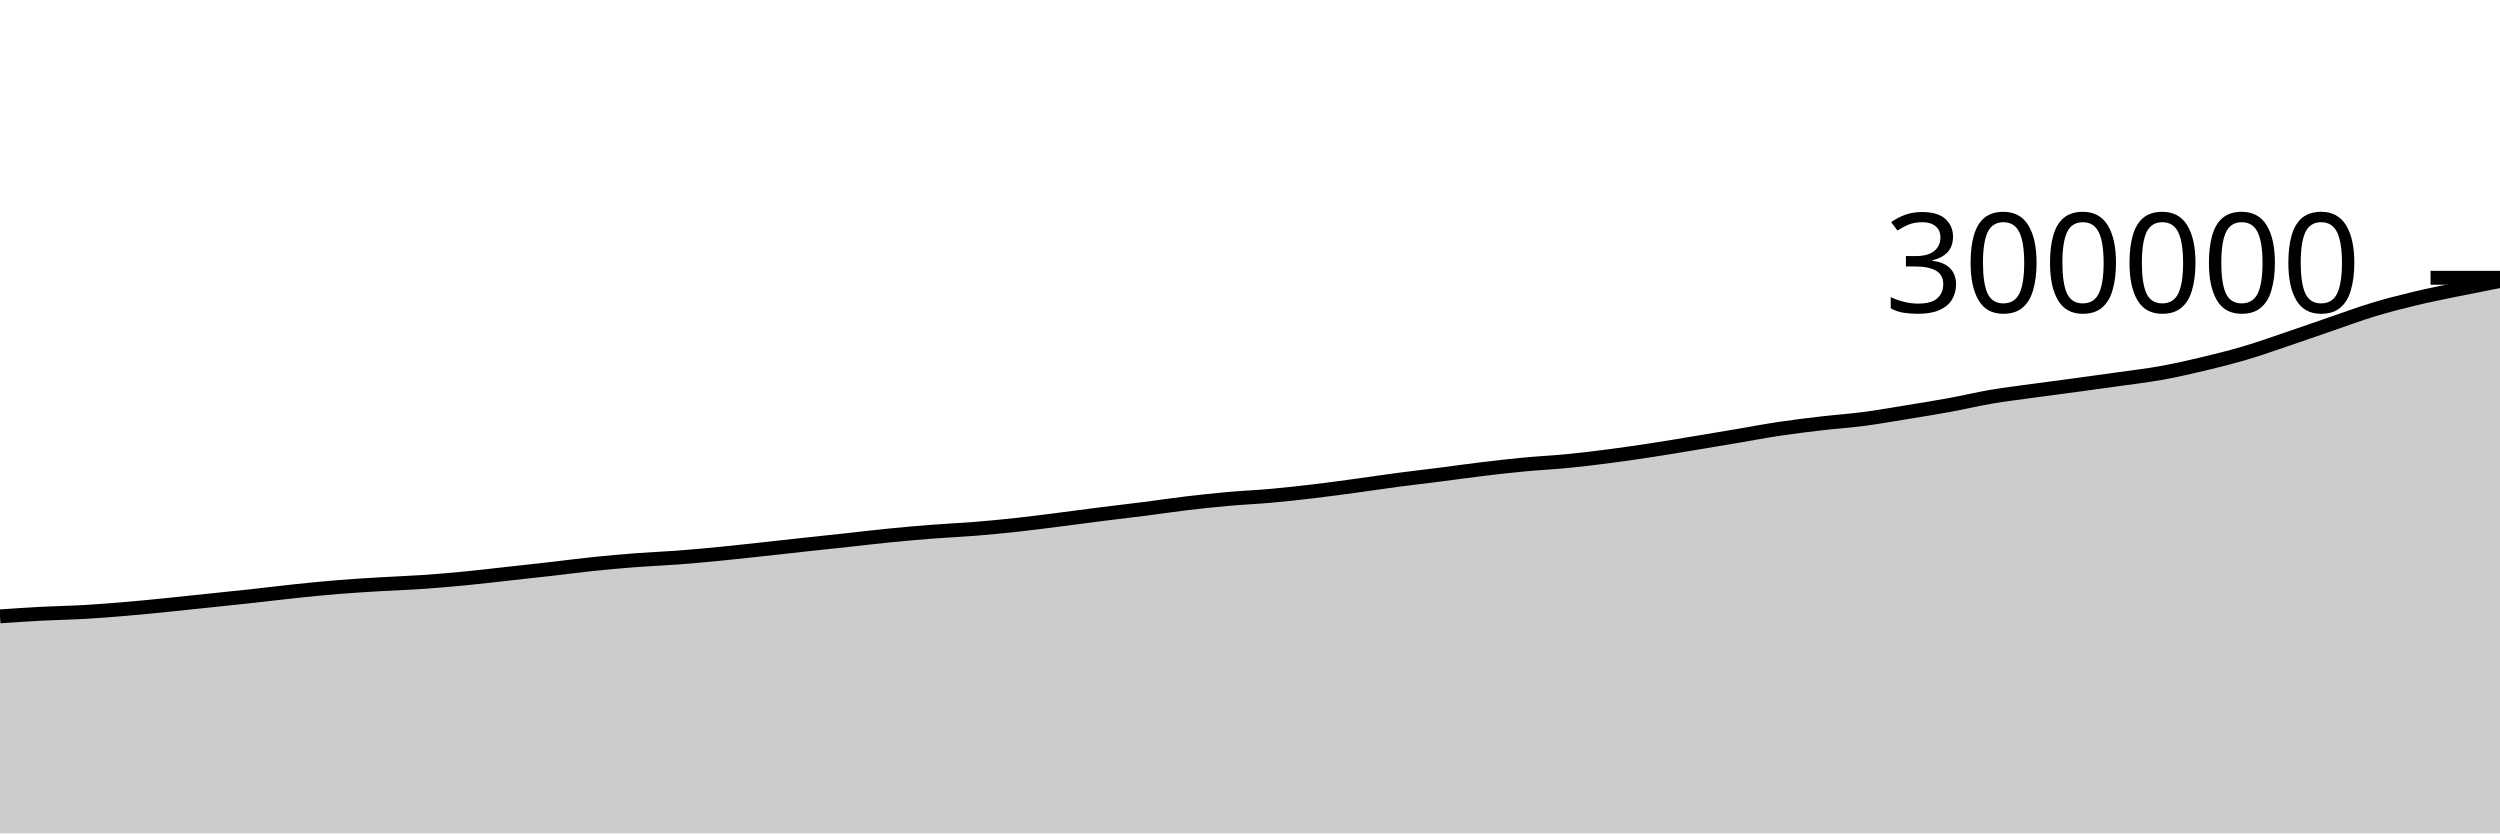
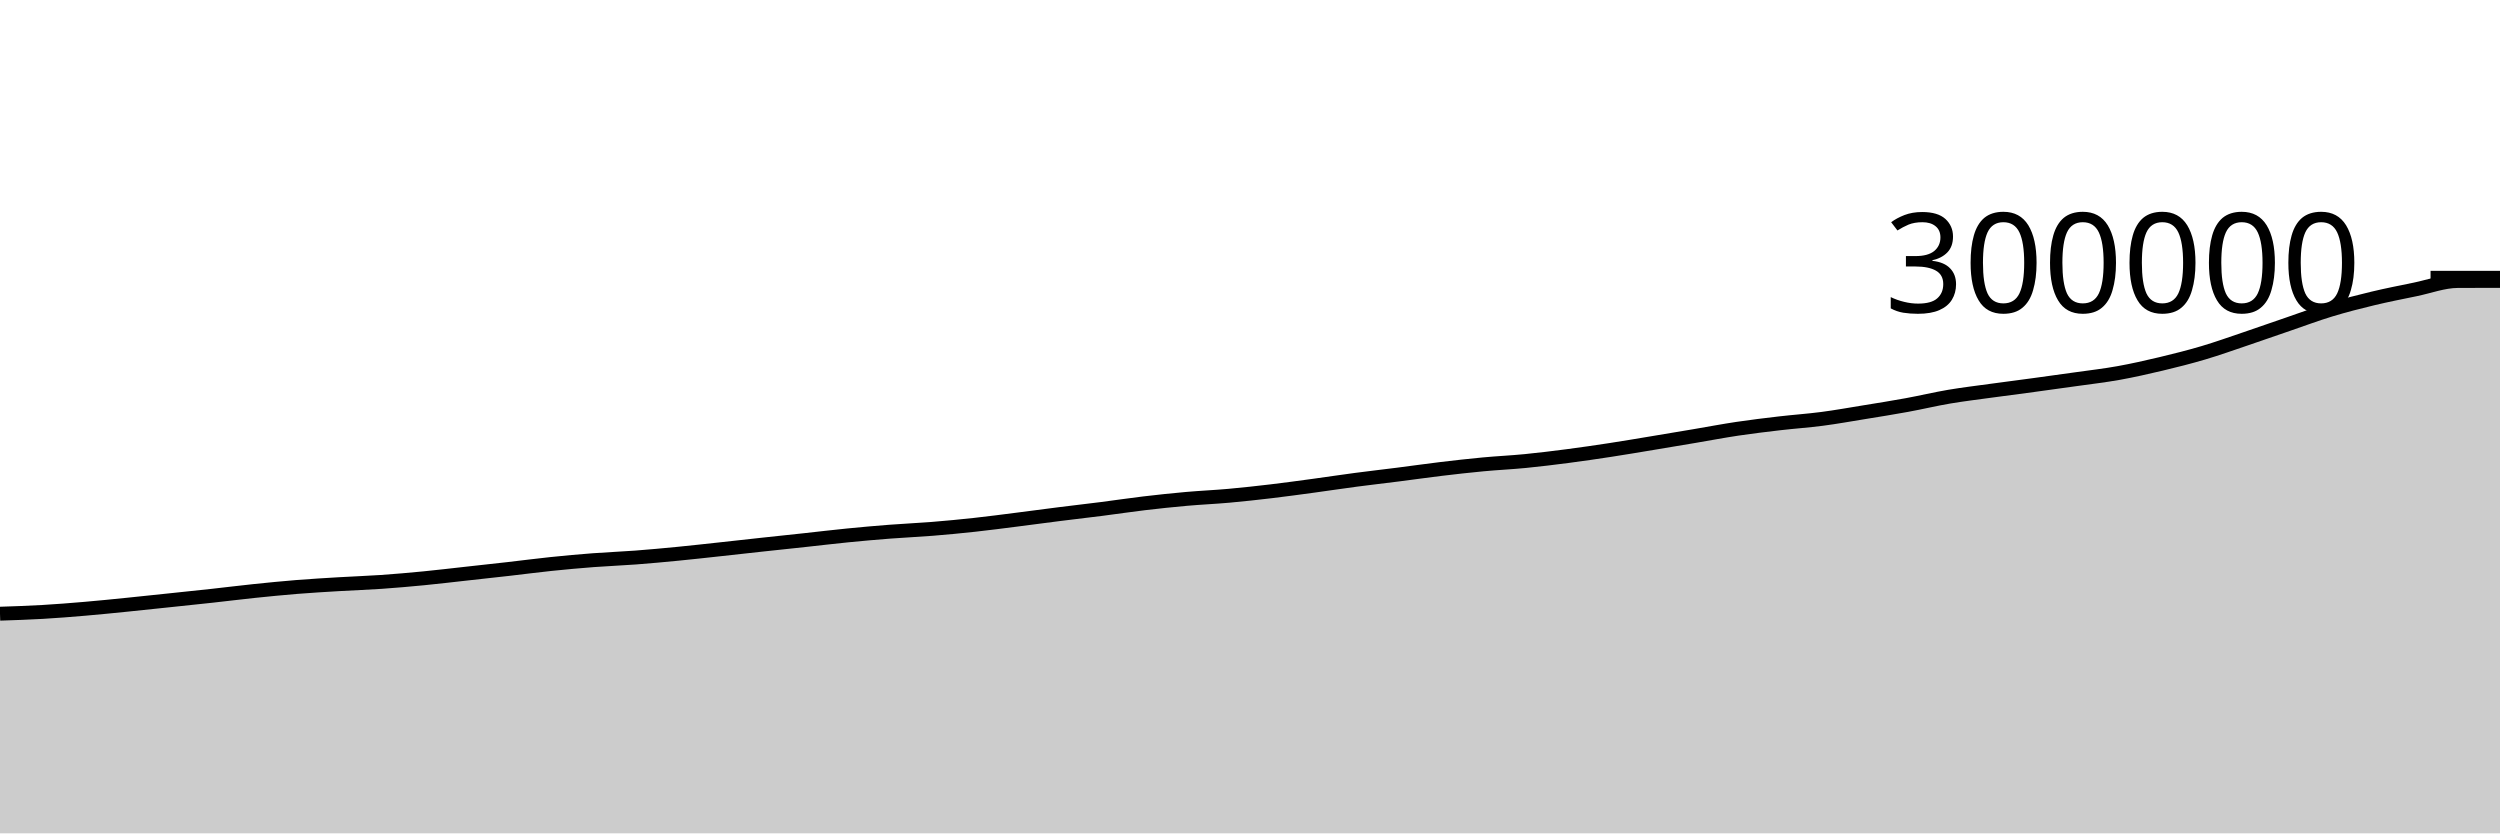
<svg xmlns="http://www.w3.org/2000/svg" viewBox="0 0 180 60">
  <g transform="translate(0,20)">
-     <path class="area" fill="rgba(0, 0, 0, 0.2)" d="M0,24.378C1.017,24.309,2.034,24.24,3.051,24.186C4.068,24.133,5.085,24.119,6.102,24.06C7.119,24.001,8.136,23.92,9.153,23.833C10.169,23.747,11.186,23.642,12.203,23.54C13.22,23.438,14.237,23.328,15.254,23.221C16.271,23.115,17.288,23.01,18.305,22.898C19.322,22.787,20.339,22.658,21.356,22.552C22.373,22.447,23.39,22.345,24.407,22.263C25.424,22.182,26.441,22.122,27.458,22.061C28.475,22,29.492,21.967,30.508,21.897C31.525,21.826,32.542,21.736,33.559,21.638C34.576,21.539,35.593,21.416,36.61,21.304C37.627,21.192,38.644,21.082,39.661,20.966C40.678,20.851,41.695,20.714,42.712,20.609C43.729,20.503,44.746,20.411,45.763,20.333C46.78,20.256,47.797,20.219,48.814,20.142C49.831,20.065,50.847,19.97,51.864,19.871C52.881,19.772,53.898,19.657,54.915,19.547C55.932,19.436,56.949,19.321,57.966,19.211C58.983,19.1,60,18.995,61.017,18.885C62.034,18.775,63.051,18.651,64.068,18.551C65.085,18.45,66.102,18.359,67.119,18.281C68.136,18.202,69.153,18.16,70.169,18.078C71.186,17.996,72.203,17.899,73.22,17.788C74.237,17.677,75.254,17.542,76.271,17.413C77.288,17.285,78.305,17.145,79.322,17.017C80.339,16.889,81.356,16.774,82.373,16.644C83.39,16.514,84.407,16.359,85.424,16.239C86.441,16.118,87.458,16.011,88.475,15.92C89.492,15.83,90.508,15.787,91.525,15.696C92.542,15.605,93.559,15.492,94.576,15.372C95.593,15.251,96.61,15.111,97.627,14.973C98.644,14.835,99.661,14.679,100.678,14.545C101.695,14.41,102.712,14.296,103.729,14.166C104.746,14.037,105.763,13.89,106.78,13.768C107.797,13.646,108.814,13.53,109.831,13.435C110.847,13.339,111.864,13.294,112.881,13.194C113.898,13.094,114.915,12.968,115.932,12.836C116.949,12.703,117.966,12.555,118.983,12.399C120,12.244,121.017,12.069,122.034,11.901C123.051,11.733,124.068,11.562,125.085,11.39C126.102,11.218,127.119,11.024,128.136,10.872C129.153,10.72,130.169,10.598,131.186,10.479C132.203,10.36,133.22,10.292,134.237,10.159C135.254,10.025,136.271,9.843,137.288,9.677C138.305,9.512,139.322,9.35,140.339,9.164C141.356,8.978,142.373,8.734,143.39,8.561C144.407,8.389,145.424,8.269,146.441,8.128C147.458,7.988,148.475,7.859,149.492,7.721C150.508,7.582,151.525,7.444,152.542,7.299C153.559,7.155,154.576,7.039,155.593,6.856C156.61,6.673,157.627,6.443,158.644,6.201C159.661,5.958,160.678,5.702,161.695,5.401C162.712,5.099,163.729,4.735,164.746,4.391C165.763,4.048,166.78,3.689,167.797,3.34C168.814,2.992,169.831,2.61,170.847,2.302C171.864,1.993,172.881,1.733,173.898,1.489C174.915,1.245,175.932,1.047,176.949,0.837C177.966,0.628,178.983,0.43,180,0.232L180,40C178.983,40,177.966,40,176.949,40C175.932,40,174.915,40,173.898,40C172.881,40,171.864,40,170.847,40C169.831,40,168.814,40,167.797,40C166.78,40,165.763,40,164.746,40C163.729,40,162.712,40,161.695,40C160.678,40,159.661,40,158.644,40C157.627,40,156.61,40,155.593,40C154.576,40,153.559,40,152.542,40C151.525,40,150.508,40,149.492,40C148.475,40,147.458,40,146.441,40C145.424,40,144.407,40,143.39,40C142.373,40,141.356,40,140.339,40C139.322,40,138.305,40,137.288,40C136.271,40,135.254,40,134.237,40C133.22,40,132.203,40,131.186,40C130.169,40,129.153,40,128.136,40C127.119,40,126.102,40,125.085,40C124.068,40,123.051,40,122.034,40C121.017,40,120,40,118.983,40C117.966,40,116.949,40,115.932,40C114.915,40,113.898,40,112.881,40C111.864,40,110.847,40,109.831,40C108.814,40,107.797,40,106.78,40C105.763,40,104.746,40,103.729,40C102.712,40,101.695,40,100.678,40C99.661,40,98.644,40,97.627,40C96.61,40,95.593,40,94.576,40C93.559,40,92.542,40,91.525,40C90.508,40,89.492,40,88.475,40C87.458,40,86.441,40,85.424,40C84.407,40,83.39,40,82.373,40C81.356,40,80.339,40,79.322,40C78.305,40,77.288,40,76.271,40C75.254,40,74.237,40,73.22,40C72.203,40,71.186,40,70.169,40C69.153,40,68.136,40,67.119,40C66.102,40,65.085,40,64.068,40C63.051,40,62.034,40,61.017,40C60,40,58.983,40,57.966,40C56.949,40,55.932,40,54.915,40C53.898,40,52.881,40,51.864,40C50.847,40,49.831,40,48.814,40C47.797,40,46.78,40,45.763,40C44.746,40,43.729,40,42.712,40C41.695,40,40.678,40,39.661,40C38.644,40,37.627,40,36.61,40C35.593,40,34.576,40,33.559,40C32.542,40,31.525,40,30.508,40C29.492,40,28.475,40,27.458,40C26.441,40,25.424,40,24.407,40C23.39,40,22.373,40,21.356,40C20.339,40,19.322,40,18.305,40C17.288,40,16.271,40,15.254,40C14.237,40,13.22,40,12.203,40C11.186,40,10.169,40,9.153,40C8.136,40,7.119,40,6.102,40C5.085,40,4.068,40,3.051,40C2.034,40,1.017,40,0,40Z" />
-     <path class="line" stroke="black" fill="none" d="M0,24.378C1.017,24.309,2.034,24.24,3.051,24.186C4.068,24.133,5.085,24.119,6.102,24.06C7.119,24.001,8.136,23.92,9.153,23.833C10.169,23.747,11.186,23.642,12.203,23.54C13.22,23.438,14.237,23.328,15.254,23.221C16.271,23.115,17.288,23.01,18.305,22.898C19.322,22.787,20.339,22.658,21.356,22.552C22.373,22.447,23.39,22.345,24.407,22.263C25.424,22.182,26.441,22.122,27.458,22.061C28.475,22,29.492,21.967,30.508,21.897C31.525,21.826,32.542,21.736,33.559,21.638C34.576,21.539,35.593,21.416,36.61,21.304C37.627,21.192,38.644,21.082,39.661,20.966C40.678,20.851,41.695,20.714,42.712,20.609C43.729,20.503,44.746,20.411,45.763,20.333C46.78,20.256,47.797,20.219,48.814,20.142C49.831,20.065,50.847,19.97,51.864,19.871C52.881,19.772,53.898,19.657,54.915,19.547C55.932,19.436,56.949,19.321,57.966,19.211C58.983,19.1,60,18.995,61.017,18.885C62.034,18.775,63.051,18.651,64.068,18.551C65.085,18.45,66.102,18.359,67.119,18.281C68.136,18.202,69.153,18.16,70.169,18.078C71.186,17.996,72.203,17.899,73.22,17.788C74.237,17.677,75.254,17.542,76.271,17.413C77.288,17.285,78.305,17.145,79.322,17.017C80.339,16.889,81.356,16.774,82.373,16.644C83.39,16.514,84.407,16.359,85.424,16.239C86.441,16.118,87.458,16.011,88.475,15.92C89.492,15.83,90.508,15.787,91.525,15.696C92.542,15.605,93.559,15.492,94.576,15.372C95.593,15.251,96.61,15.111,97.627,14.973C98.644,14.835,99.661,14.679,100.678,14.545C101.695,14.41,102.712,14.296,103.729,14.166C104.746,14.037,105.763,13.89,106.78,13.768C107.797,13.646,108.814,13.53,109.831,13.435C110.847,13.339,111.864,13.294,112.881,13.194C113.898,13.094,114.915,12.968,115.932,12.836C116.949,12.703,117.966,12.555,118.983,12.399C120,12.244,121.017,12.069,122.034,11.901C123.051,11.733,124.068,11.562,125.085,11.39C126.102,11.218,127.119,11.024,128.136,10.872C129.153,10.72,130.169,10.598,131.186,10.479C132.203,10.36,133.22,10.292,134.237,10.159C135.254,10.025,136.271,9.843,137.288,9.677C138.305,9.512,139.322,9.35,140.339,9.164C141.356,8.978,142.373,8.734,143.39,8.561C144.407,8.389,145.424,8.269,146.441,8.128C147.458,7.988,148.475,7.859,149.492,7.721C150.508,7.582,151.525,7.444,152.542,7.299C153.559,7.155,154.576,7.039,155.593,6.856C156.61,6.673,157.627,6.443,158.644,6.201C159.661,5.958,160.678,5.702,161.695,5.401C162.712,5.099,163.729,4.735,164.746,4.391C165.763,4.048,166.78,3.689,167.797,3.34C168.814,2.992,169.831,2.61,170.847,2.302C171.864,1.993,172.881,1.733,173.898,1.489C174.915,1.245,175.932,1.047,176.949,0.837C177.966,0.628,178.983,0.43,180,0.232" />
+     <path class="area" fill="rgba(0, 0, 0, 0.2)" d="M0,24.186C1.017,24.152,2.034,24.119,3.051,24.06C4.068,24.001,5.085,23.92,6.102,23.833C7.119,23.747,8.136,23.642,9.153,23.54C10.169,23.438,11.186,23.328,12.203,23.221C13.22,23.115,14.237,23.01,15.254,22.898C16.271,22.787,17.288,22.658,18.305,22.552C19.322,22.447,20.339,22.345,21.356,22.263C22.373,22.182,23.39,22.122,24.407,22.061C25.424,22,26.441,21.967,27.458,21.897C28.475,21.826,29.492,21.736,30.508,21.638C31.525,21.539,32.542,21.416,33.559,21.304C34.576,21.192,35.593,21.082,36.61,20.966C37.627,20.851,38.644,20.714,39.661,20.609C40.678,20.503,41.695,20.411,42.712,20.333C43.729,20.256,44.746,20.219,45.763,20.142C46.78,20.065,47.797,19.97,48.814,19.871C49.831,19.772,50.847,19.657,51.864,19.547C52.881,19.436,53.898,19.321,54.915,19.211C55.932,19.1,56.949,18.995,57.966,18.885C58.983,18.775,60,18.651,61.017,18.551C62.034,18.45,63.051,18.359,64.068,18.281C65.085,18.202,66.102,18.16,67.119,18.078C68.136,17.996,69.153,17.899,70.169,17.788C71.186,17.677,72.203,17.542,73.22,17.413C74.237,17.285,75.254,17.145,76.271,17.017C77.288,16.889,78.305,16.774,79.322,16.644C80.339,16.514,81.356,16.359,82.373,16.239C83.39,16.118,84.407,16.011,85.424,15.92C86.441,15.83,87.458,15.787,88.475,15.696C89.492,15.605,90.508,15.492,91.525,15.372C92.542,15.251,93.559,15.111,94.576,14.973C95.593,14.835,96.61,14.679,97.627,14.545C98.644,14.41,99.661,14.296,100.678,14.166C101.695,14.037,102.712,13.89,103.729,13.768C104.746,13.646,105.763,13.53,106.78,13.435C107.797,13.339,108.814,13.294,109.831,13.194C110.847,13.094,111.864,12.968,112.881,12.836C113.898,12.703,114.915,12.555,115.932,12.399C116.949,12.244,117.966,12.069,118.983,11.901C120,11.733,121.017,11.562,122.034,11.39C123.051,11.218,124.068,11.024,125.085,10.872C126.102,10.72,127.119,10.598,128.136,10.479C129.153,10.36,130.169,10.292,131.186,10.159C132.203,10.025,133.22,9.843,134.237,9.677C135.254,9.512,136.271,9.35,137.288,9.164C138.305,8.978,139.322,8.734,140.339,8.561C141.356,8.389,142.373,8.269,143.39,8.128C144.407,7.988,145.424,7.859,146.441,7.721C147.458,7.582,148.475,7.444,149.492,7.299C150.508,7.155,151.525,7.039,152.542,6.856C153.559,6.673,154.576,6.443,155.593,6.201C156.61,5.958,157.627,5.702,158.644,5.401C159.661,5.099,160.678,4.735,161.695,4.391C162.712,4.048,163.729,3.689,164.746,3.34C165.763,2.992,166.78,2.61,167.797,2.302C168.814,1.993,169.831,1.733,170.847,1.489C171.864,1.245,172.881,1.047,173.898,0.837C174.915,0.628,175.932,0.238,176.949,0.232C177.966,0.227,178.983,0.225,180,0.224L180,40C178.983,40,177.966,40,176.949,40C175.932,40,174.915,40,173.898,40C172.881,40,171.864,40,170.847,40C169.831,40,168.814,40,167.797,40C166.78,40,165.763,40,164.746,40C163.729,40,162.712,40,161.695,40C160.678,40,159.661,40,158.644,40C157.627,40,156.61,40,155.593,40C154.576,40,153.559,40,152.542,40C151.525,40,150.508,40,149.492,40C148.475,40,147.458,40,146.441,40C145.424,40,144.407,40,143.39,40C142.373,40,141.356,40,140.339,40C139.322,40,138.305,40,137.288,40C136.271,40,135.254,40,134.237,40C133.22,40,132.203,40,131.186,40C130.169,40,129.153,40,128.136,40C127.119,40,126.102,40,125.085,40C124.068,40,123.051,40,122.034,40C121.017,40,120,40,118.983,40C117.966,40,116.949,40,115.932,40C114.915,40,113.898,40,112.881,40C111.864,40,110.847,40,109.831,40C108.814,40,107.797,40,106.78,40C105.763,40,104.746,40,103.729,40C102.712,40,101.695,40,100.678,40C99.661,40,98.644,40,97.627,40C96.61,40,95.593,40,94.576,40C93.559,40,92.542,40,91.525,40C90.508,40,89.492,40,88.475,40C87.458,40,86.441,40,85.424,40C84.407,40,83.39,40,82.373,40C81.356,40,80.339,40,79.322,40C78.305,40,77.288,40,76.271,40C75.254,40,74.237,40,73.22,40C72.203,40,71.186,40,70.169,40C69.153,40,68.136,40,67.119,40C66.102,40,65.085,40,64.068,40C63.051,40,62.034,40,61.017,40C60,40,58.983,40,57.966,40C56.949,40,55.932,40,54.915,40C53.898,40,52.881,40,51.864,40C50.847,40,49.831,40,48.814,40C47.797,40,46.78,40,45.763,40C44.746,40,43.729,40,42.712,40C41.695,40,40.678,40,39.661,40C38.644,40,37.627,40,36.61,40C35.593,40,34.576,40,33.559,40C32.542,40,31.525,40,30.508,40C29.492,40,28.475,40,27.458,40C26.441,40,25.424,40,24.407,40C23.39,40,22.373,40,21.356,40C20.339,40,19.322,40,18.305,40C17.288,40,16.271,40,15.254,40C14.237,40,13.22,40,12.203,40C11.186,40,10.169,40,9.153,40C8.136,40,7.119,40,6.102,40C5.085,40,4.068,40,3.051,40C2.034,40,1.017,40,0,40Z" />
+     <path class="line" stroke="black" fill="none" d="M0,24.186C1.017,24.152,2.034,24.119,3.051,24.06C4.068,24.001,5.085,23.92,6.102,23.833C7.119,23.747,8.136,23.642,9.153,23.54C10.169,23.438,11.186,23.328,12.203,23.221C13.22,23.115,14.237,23.01,15.254,22.898C16.271,22.787,17.288,22.658,18.305,22.552C19.322,22.447,20.339,22.345,21.356,22.263C22.373,22.182,23.39,22.122,24.407,22.061C25.424,22,26.441,21.967,27.458,21.897C28.475,21.826,29.492,21.736,30.508,21.638C31.525,21.539,32.542,21.416,33.559,21.304C34.576,21.192,35.593,21.082,36.61,20.966C37.627,20.851,38.644,20.714,39.661,20.609C40.678,20.503,41.695,20.411,42.712,20.333C43.729,20.256,44.746,20.219,45.763,20.142C46.78,20.065,47.797,19.97,48.814,19.871C49.831,19.772,50.847,19.657,51.864,19.547C52.881,19.436,53.898,19.321,54.915,19.211C55.932,19.1,56.949,18.995,57.966,18.885C58.983,18.775,60,18.651,61.017,18.551C62.034,18.45,63.051,18.359,64.068,18.281C65.085,18.202,66.102,18.16,67.119,18.078C68.136,17.996,69.153,17.899,70.169,17.788C71.186,17.677,72.203,17.542,73.22,17.413C74.237,17.285,75.254,17.145,76.271,17.017C77.288,16.889,78.305,16.774,79.322,16.644C80.339,16.514,81.356,16.359,82.373,16.239C83.39,16.118,84.407,16.011,85.424,15.92C86.441,15.83,87.458,15.787,88.475,15.696C89.492,15.605,90.508,15.492,91.525,15.372C92.542,15.251,93.559,15.111,94.576,14.973C95.593,14.835,96.61,14.679,97.627,14.545C98.644,14.41,99.661,14.296,100.678,14.166C101.695,14.037,102.712,13.89,103.729,13.768C104.746,13.646,105.763,13.53,106.78,13.435C107.797,13.339,108.814,13.294,109.831,13.194C110.847,13.094,111.864,12.968,112.881,12.836C113.898,12.703,114.915,12.555,115.932,12.399C116.949,12.244,117.966,12.069,118.983,11.901C120,11.733,121.017,11.562,122.034,11.39C123.051,11.218,124.068,11.024,125.085,10.872C126.102,10.72,127.119,10.598,128.136,10.479C129.153,10.36,130.169,10.292,131.186,10.159C132.203,10.025,133.22,9.843,134.237,9.677C135.254,9.512,136.271,9.35,137.288,9.164C138.305,8.978,139.322,8.734,140.339,8.561C141.356,8.389,142.373,8.269,143.39,8.128C144.407,7.988,145.424,7.859,146.441,7.721C147.458,7.582,148.475,7.444,149.492,7.299C150.508,7.155,151.525,7.039,152.542,6.856C153.559,6.673,154.576,6.443,155.593,6.201C156.61,5.958,157.627,5.702,158.644,5.401C159.661,5.099,160.678,4.735,161.695,4.391C162.712,4.048,163.729,3.689,164.746,3.34C165.763,2.992,166.78,2.61,167.797,2.302C168.814,1.993,169.831,1.733,170.847,1.489C171.864,1.245,172.881,1.047,173.898,0.837C174.915,0.628,175.932,0.238,176.949,0.232C177.966,0.227,178.983,0.225,180,0.224" />
    <path class="axis-ceiling" stroke-width="1" stroke="black" fill="none" d="M175,0L180,0" />
    <text class="axis-ceiling-label" font-family="sans-serif" text-anchor="end" font-size="10px" x="170" y="2.5">300000</text>
  </g>
</svg>
